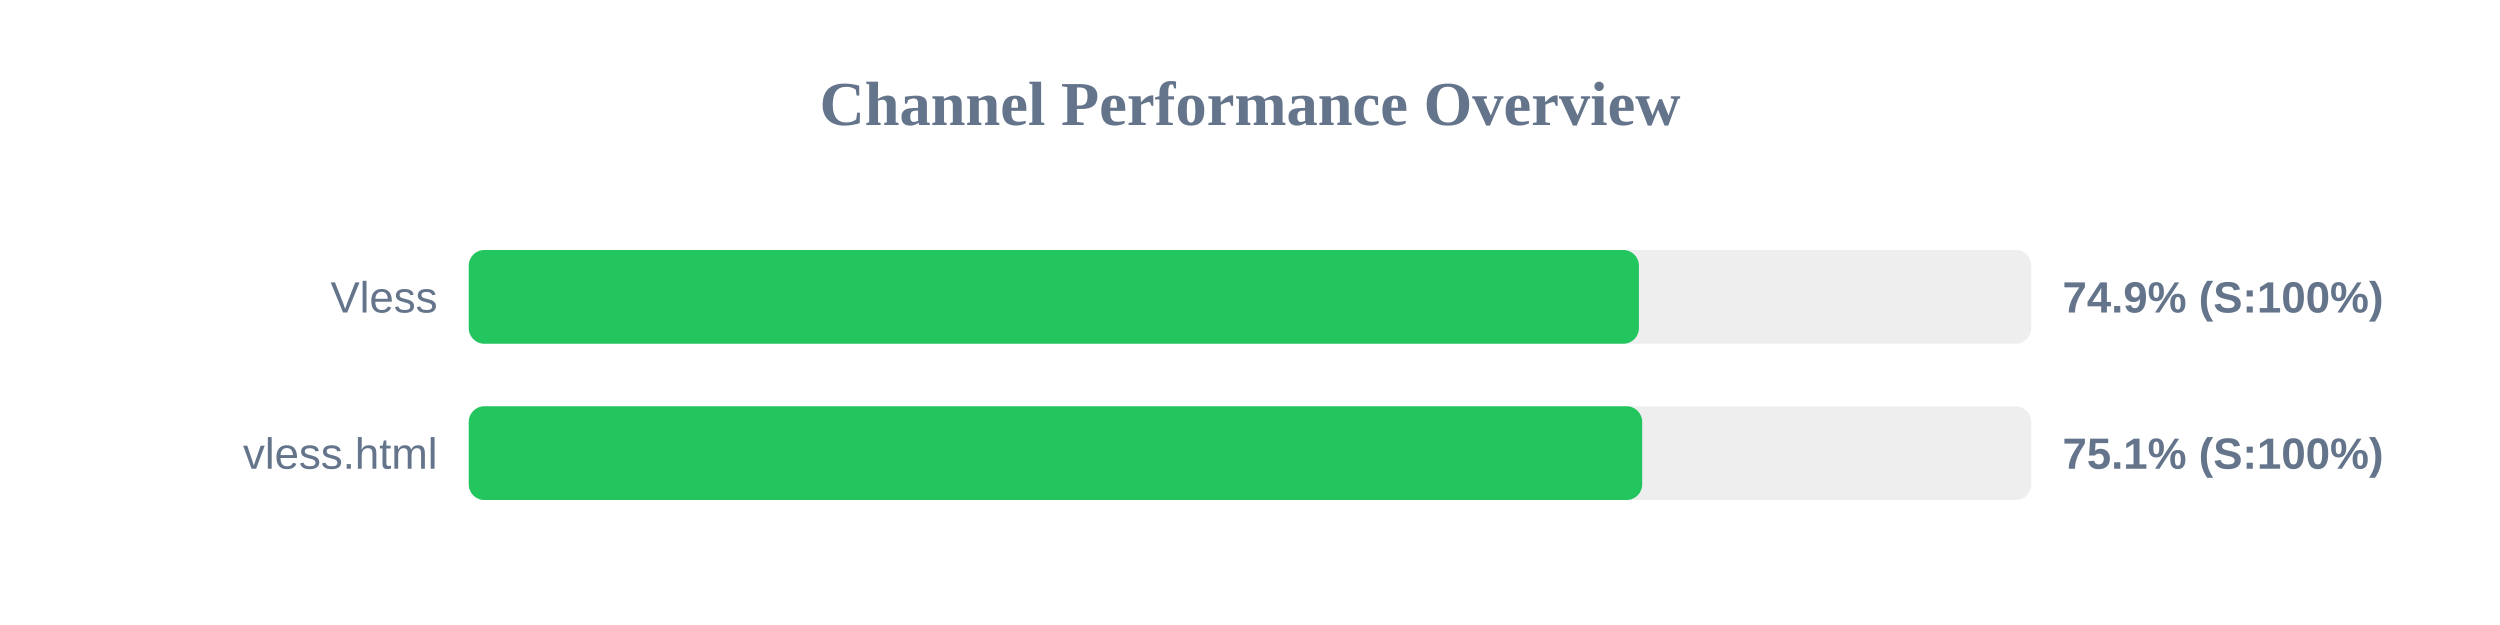
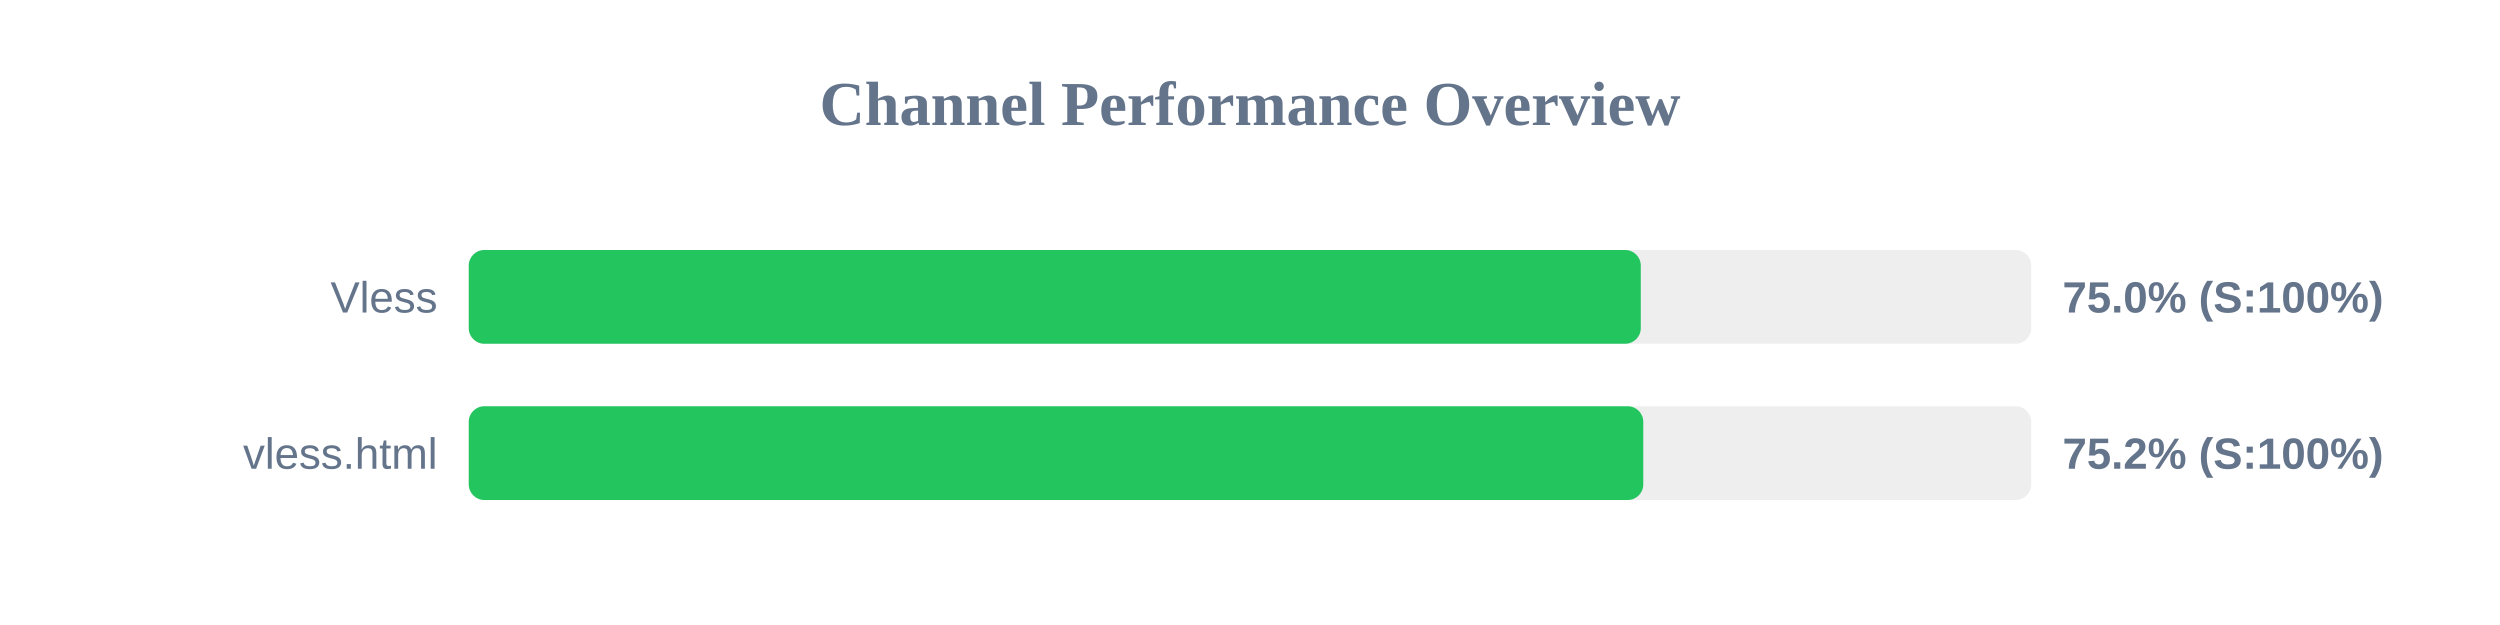
<svg xmlns="http://www.w3.org/2000/svg" width="800" height="200" version="1.1">
  <style>
        .row { font: 14px Arial; fill: #64748b; }
        .score { font: bold 14px Arial; fill: #64748b; }
    </style>
  <text x="400" y="40" text-anchor="middle" font-size="20px" font-weight="bold" fill="#64748b">Channel Performance Overview</text>
  <rect x="150" y="80" width="500" height="30" fill="#eee" rx="5" />
-   <rect x="150" y="80" width="374.45" height="30" fill="#22c55e" rx="5" />
+   <rect x="150" y="80" width="375.05" height="30" fill="#22c55e" rx="5" />
  <text x="140" y="100" text-anchor="end" class="row">Vless</text>
-   <text x="660" y="100" text-anchor="start" class="score">74.9% (S:100%)</text>
+   <text x="660" y="100" text-anchor="start" class="score">75.0% (S:100%)</text>
  <rect x="150" y="130" width="500" height="30" fill="#eee" rx="5" />
-   <rect x="150" y="130" width="375.5" height="30" fill="#22c55e" rx="5" />
+   <rect x="150" y="130" width="375.85" height="30" fill="#22c55e" rx="5" />
  <text x="140" y="150" text-anchor="end" class="row">vless.html</text>
-   <text x="660" y="150" text-anchor="start" class="score">75.1% (S:100%)</text>
+   <text x="660" y="150" text-anchor="start" class="score">75.2% (S:100%)</text>
</svg>
